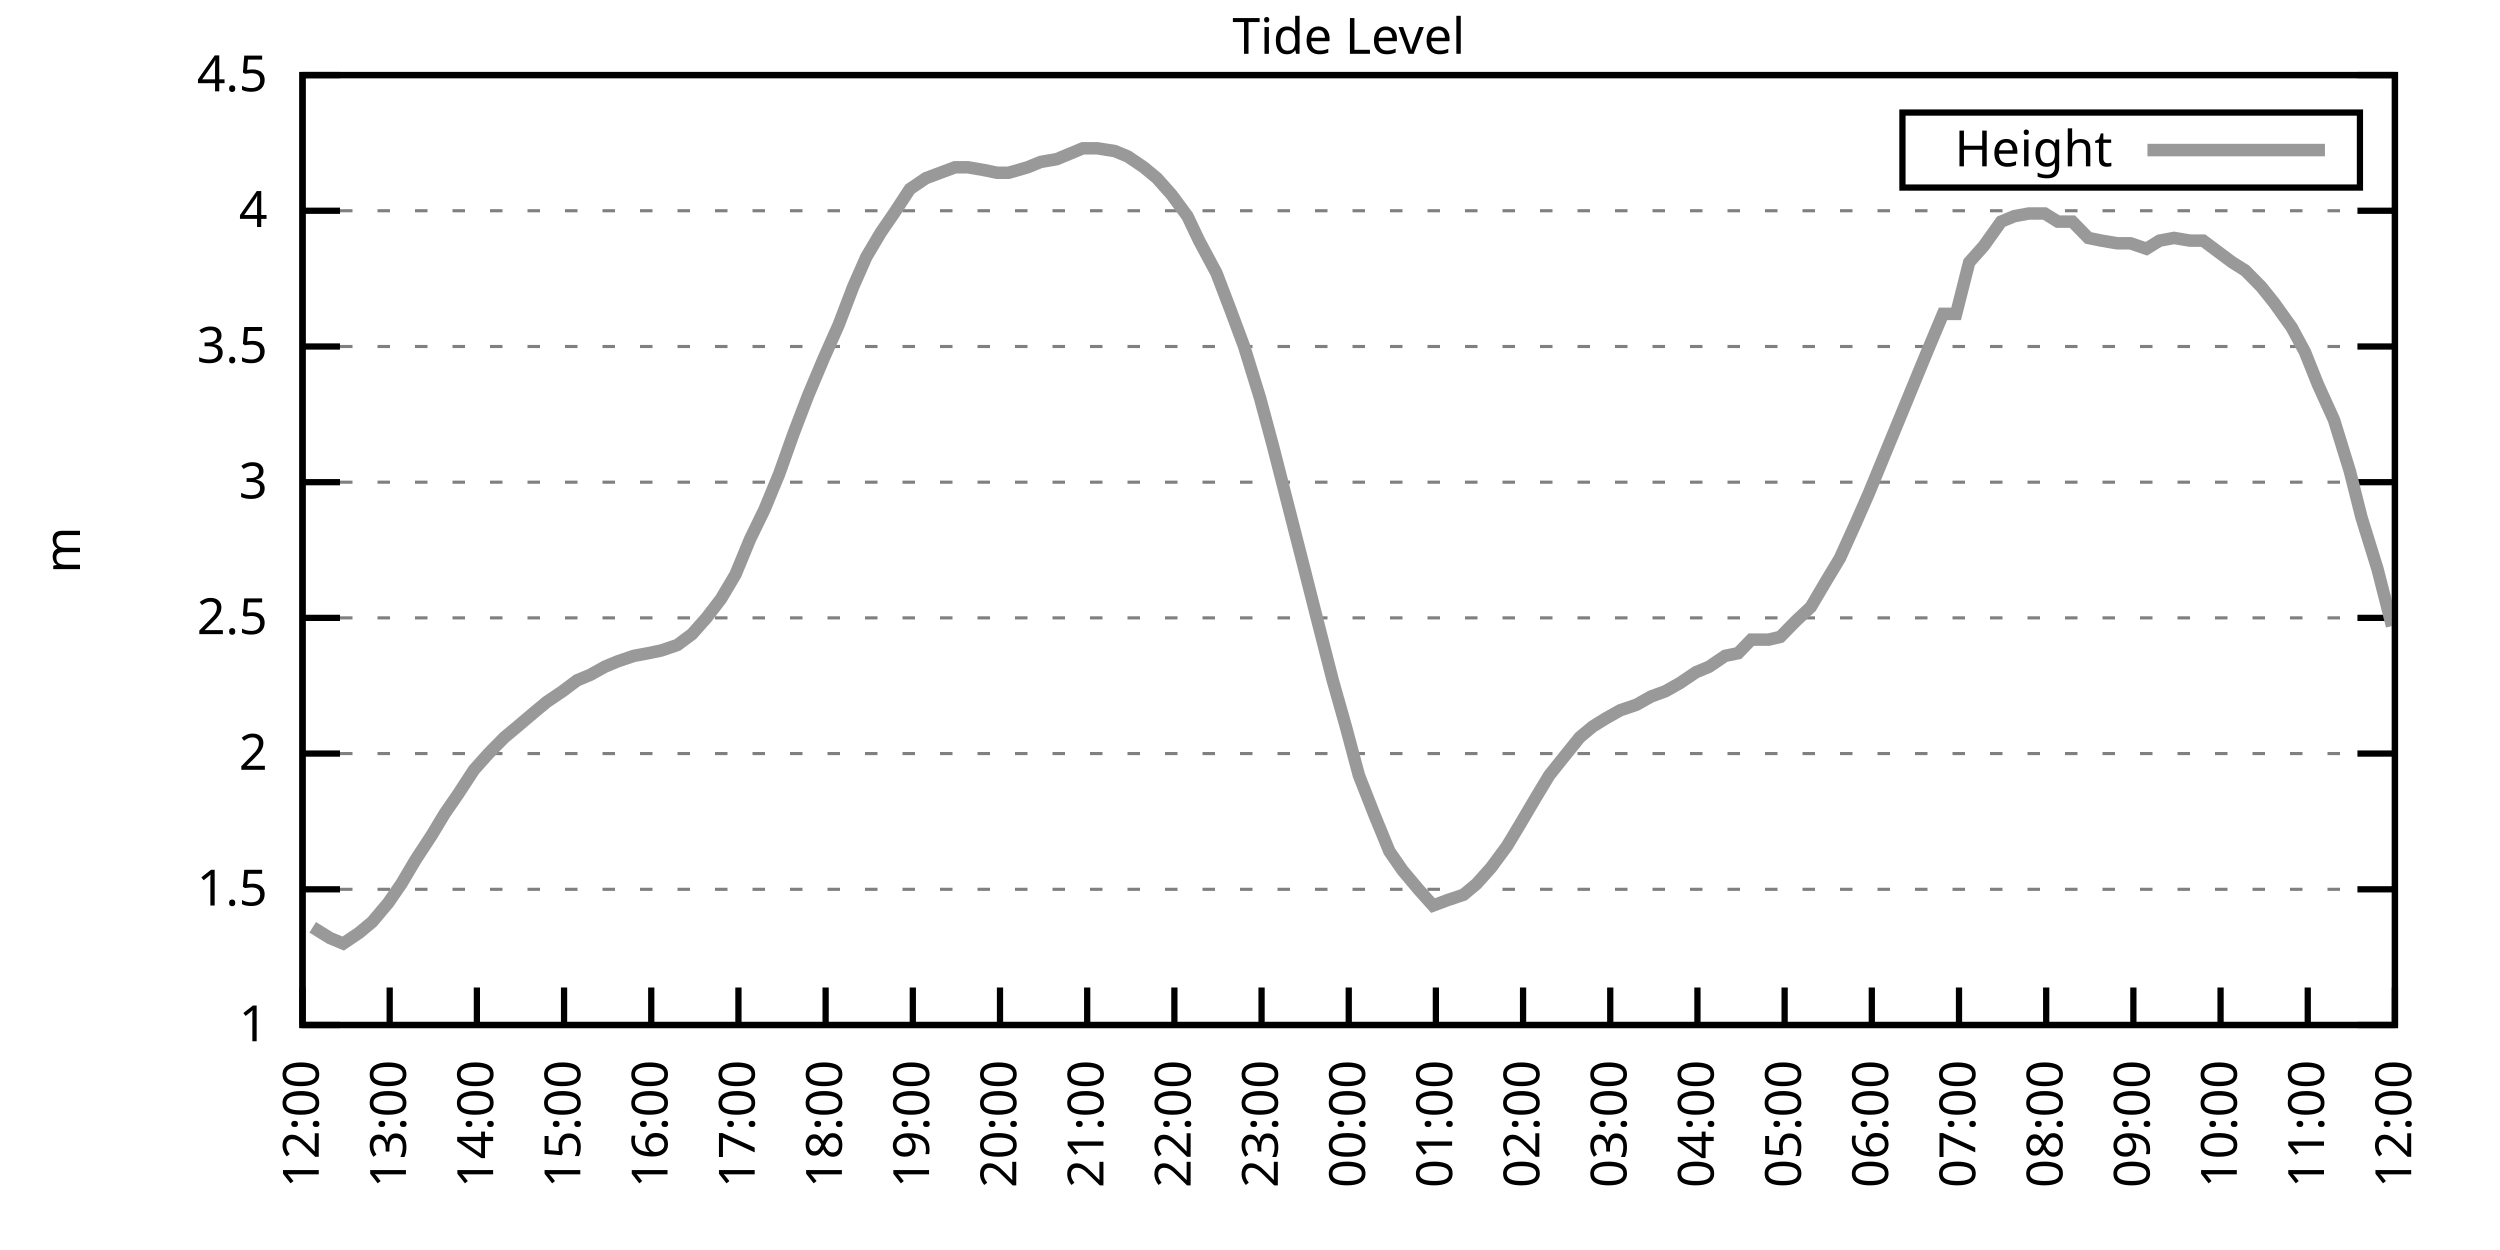
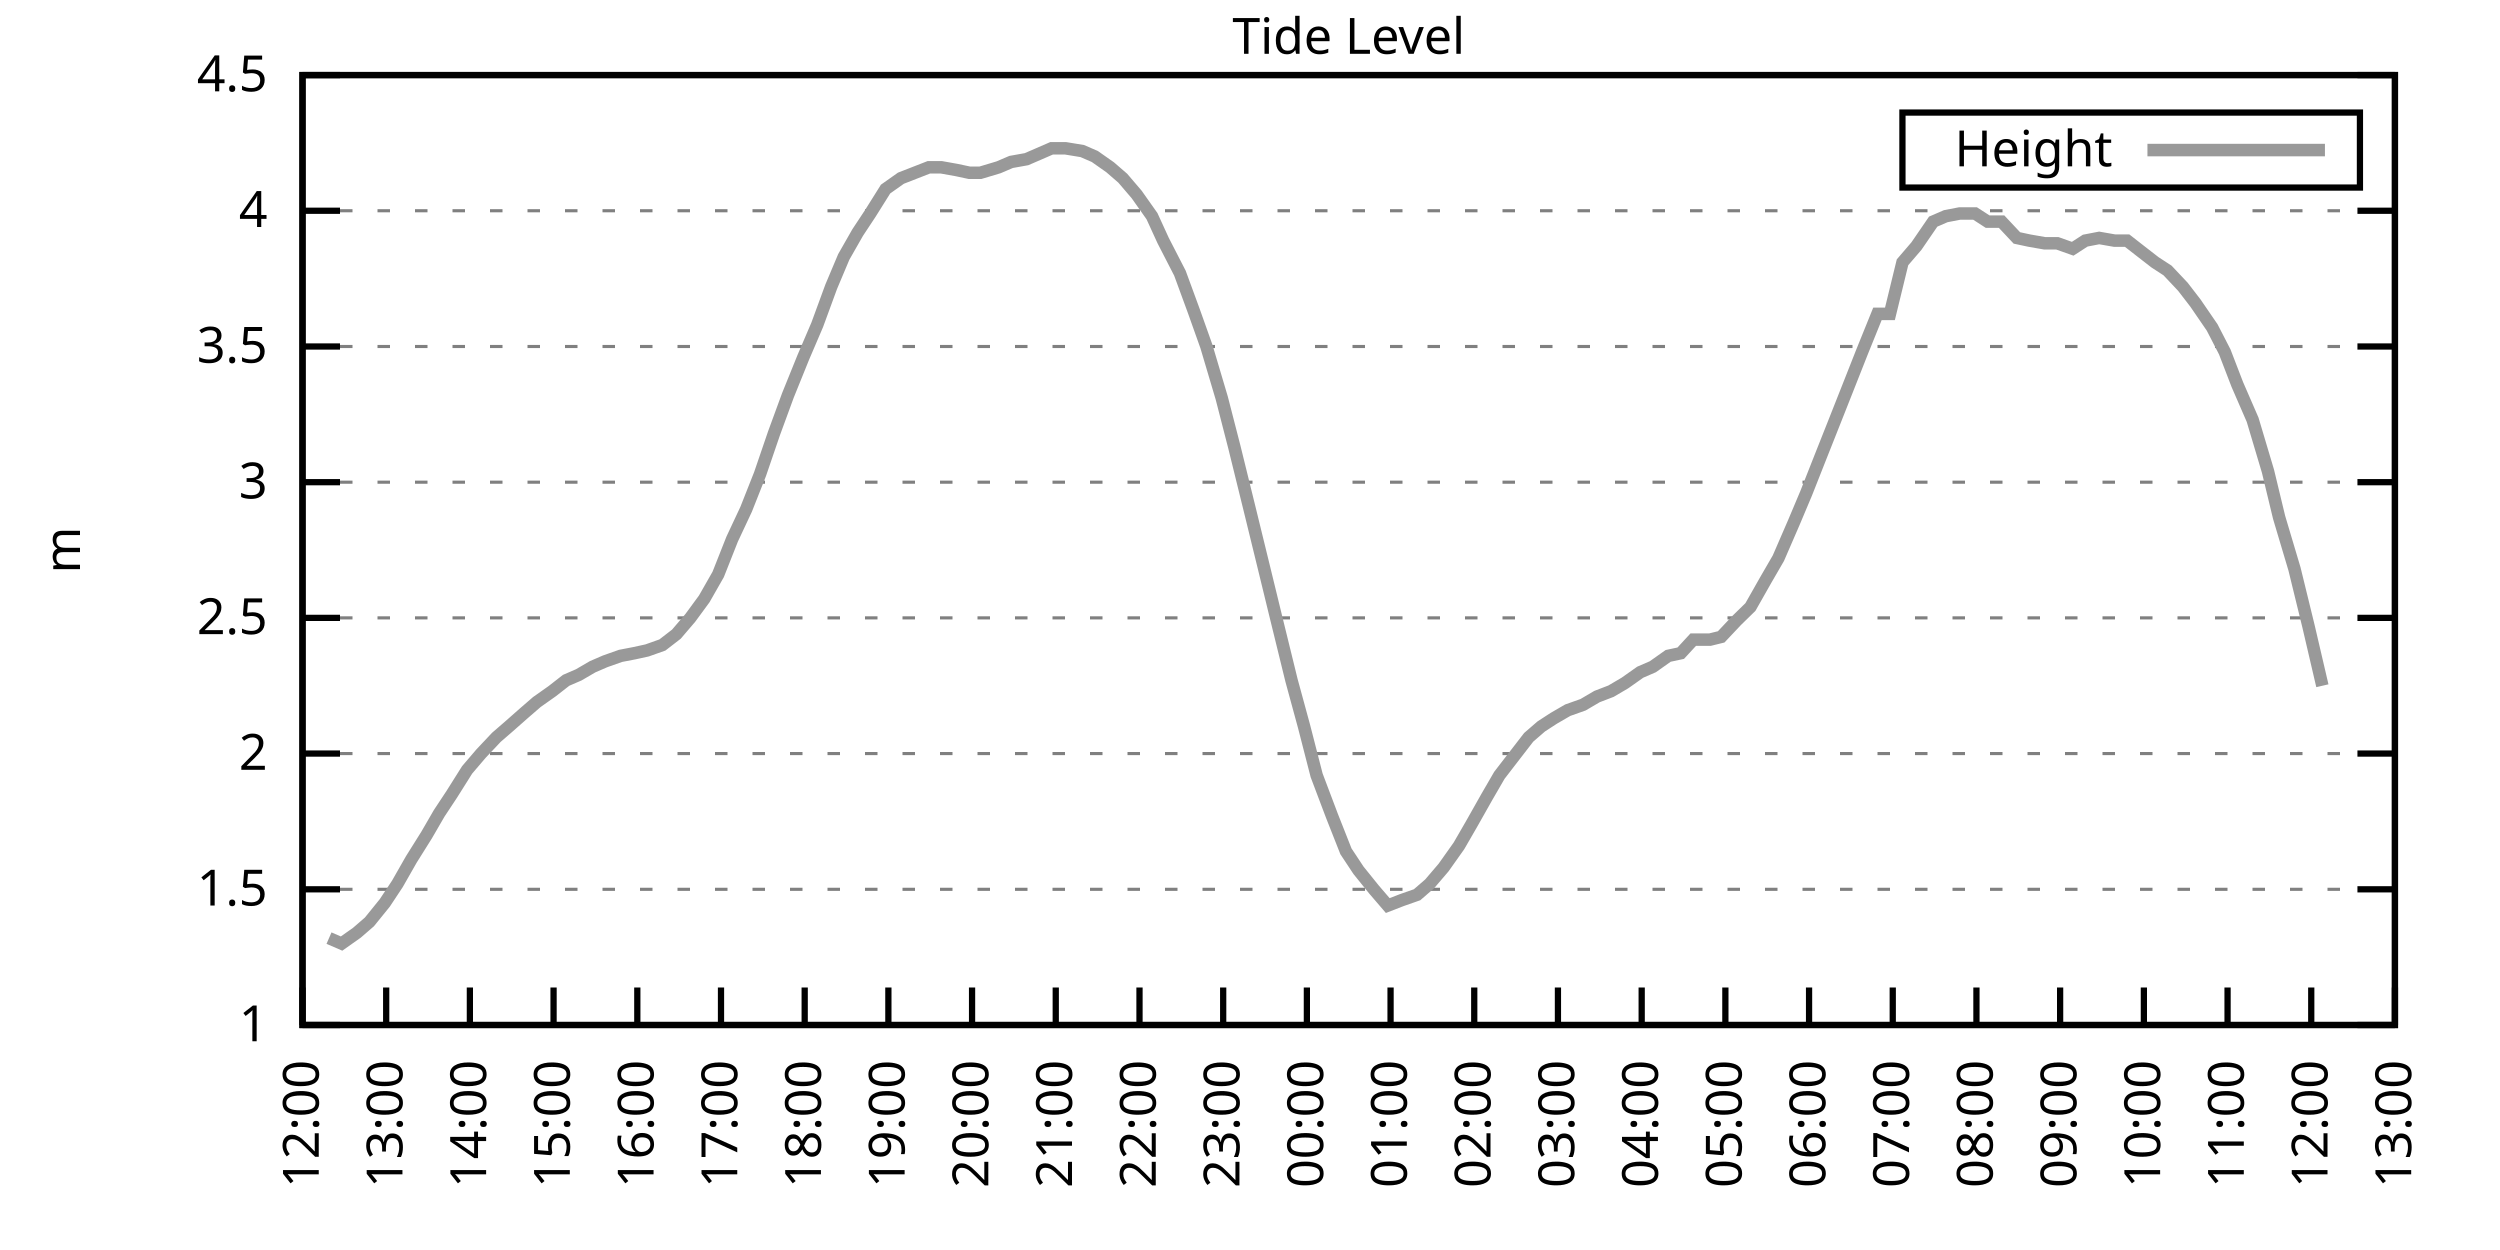
<svg xmlns="http://www.w3.org/2000/svg" xmlns:xlink="http://www.w3.org/1999/xlink" width="400" height="200" viewBox="0 0 400 200">
  <g id="gnuplot_canvas">
    <rect x="0" y="0" width="400" height="200" fill="none" />
    <defs>
      <circle id="gpDot" r="0.5" stroke-width="0.5" stroke="currentColor" />
      <path id="gpPt0" stroke-width="0.333" stroke="currentColor" d="M-1,0 h2 M0,-1 v2" />
      <path id="gpPt1" stroke-width="0.333" stroke="currentColor" d="M-1,-1 L1,1 M1,-1 L-1,1" />
      <path id="gpPt2" stroke-width="0.333" stroke="currentColor" d="M-1,0 L1,0 M0,-1 L0,1 M-1,-1 L1,1 M-1,1 L1,-1" />
      <rect id="gpPt3" stroke-width="0.333" stroke="currentColor" x="-1" y="-1" width="2" height="2" />
      <rect id="gpPt4" stroke-width="0.333" stroke="currentColor" fill="currentColor" x="-1" y="-1" width="2" height="2" />
      <circle id="gpPt5" stroke-width="0.333" stroke="currentColor" cx="0" cy="0" r="1" />
      <use xlink:href="#gpPt5" id="gpPt6" fill="currentColor" stroke="none" />
      <path id="gpPt7" stroke-width="0.333" stroke="currentColor" d="M0,-1.33 L-1.33,0.67 L1.33,0.67 z" />
      <use xlink:href="#gpPt7" id="gpPt8" fill="currentColor" stroke="none" />
      <use xlink:href="#gpPt7" id="gpPt9" stroke="currentColor" transform="rotate(180)" />
      <use xlink:href="#gpPt9" id="gpPt10" fill="currentColor" stroke="none" />
      <use xlink:href="#gpPt3" id="gpPt11" stroke="currentColor" transform="rotate(45)" />
      <use xlink:href="#gpPt11" id="gpPt12" fill="currentColor" stroke="none" />
      <path id="gpPt13" stroke-width="0.333" stroke="currentColor" d="M0,1.330 L1.265,0.411 L0.782,-1.067 L-0.782,-1.076 L-1.265,0.411 z" />
      <use xlink:href="#gpPt13" id="gpPt14" fill="currentColor" stroke="none" />
      <filter id="textbox" filterUnits="objectBoundingBox" x="0" y="0" height="1" width="1">
        <feFlood flood-color="white" flood-opacity="1" result="bgnd" />
        <feComposite in="SourceGraphic" in2="bgnd" operator="atop" />
      </filter>
      <filter id="greybox" filterUnits="objectBoundingBox" x="0" y="0" height="1" width="1">
        <feFlood flood-color="lightgrey" flood-opacity="1" result="grey" />
        <feComposite in="SourceGraphic" in2="grey" operator="atop" />
      </filter>
    </defs>
    <g fill="none" color="white" stroke="currentColor" stroke-width="1.00" stroke-linecap="butt" stroke-linejoin="miter">
</g>
    <g fill="none" color="black" stroke="currentColor" stroke-width="1.00" stroke-linecap="butt" stroke-linejoin="miter">
      <g stroke="none" shape-rendering="crispEdges">
        <polygon fill="rgb(255, 255, 255)" points="48.40,164.00 383.18,164.00 383.18,12.02 48.40,12.02 " />
      </g>
    </g>
    <g fill="none" color="black" stroke="currentColor" stroke-width="1.00" stroke-linecap="butt" stroke-linejoin="miter">
</g>
    <g fill="none" color="black" stroke="black" stroke-width="0.50" stroke-linecap="butt" stroke-linejoin="miter">
</g>
    <g fill="none" color="gray" stroke="currentColor" stroke-width="0.50" stroke-linecap="butt" stroke-linejoin="miter">
      <path stroke="gray" stroke-dasharray="2,4" class="gridline" d="M48.40,164.00 L383.19,164.00  " />
    </g>
    <g fill="none" color="gray" stroke="gray" stroke-width="1.00" stroke-linecap="butt" stroke-linejoin="miter">
</g>
    <g fill="none" color="black" stroke="currentColor" stroke-width="1.00" stroke-linecap="butt" stroke-linejoin="miter">
      <path stroke="black" d="M48.40,164.00 L54.40,164.00 M383.19,164.00 L377.19,164.00  " />
      <g transform="translate(42.80,166.60)" stroke="none" fill="black" font-family="Sans" font-size="8.00" text-anchor="end">
        <text>
          <tspan font-family="Sans"> 1</tspan>
        </text>
      </g>
    </g>
    <g fill="none" color="black" stroke="currentColor" stroke-width="1.00" stroke-linecap="butt" stroke-linejoin="miter">
</g>
    <g fill="none" color="black" stroke="black" stroke-width="0.50" stroke-linecap="butt" stroke-linejoin="miter">
</g>
    <g fill="none" color="gray" stroke="currentColor" stroke-width="0.50" stroke-linecap="butt" stroke-linejoin="miter">
      <path stroke="gray" stroke-dasharray="2,4" class="gridline" d="M48.40,142.29 L383.19,142.29  " />
    </g>
    <g fill="none" color="gray" stroke="gray" stroke-width="1.00" stroke-linecap="butt" stroke-linejoin="miter">
</g>
    <g fill="none" color="black" stroke="currentColor" stroke-width="1.00" stroke-linecap="butt" stroke-linejoin="miter">
      <path stroke="black" d="M48.40,142.29 L54.40,142.29 M383.19,142.29 L377.19,142.29  " />
      <g transform="translate(42.80,144.89)" stroke="none" fill="black" font-family="Sans" font-size="8.00" text-anchor="end">
        <text>
          <tspan font-family="Sans"> 1.5</tspan>
        </text>
      </g>
    </g>
    <g fill="none" color="black" stroke="currentColor" stroke-width="1.00" stroke-linecap="butt" stroke-linejoin="miter">
</g>
    <g fill="none" color="black" stroke="black" stroke-width="0.50" stroke-linecap="butt" stroke-linejoin="miter">
</g>
    <g fill="none" color="gray" stroke="currentColor" stroke-width="0.50" stroke-linecap="butt" stroke-linejoin="miter">
      <path stroke="gray" stroke-dasharray="2,4" class="gridline" d="M48.40,120.57 L383.19,120.57  " />
    </g>
    <g fill="none" color="gray" stroke="gray" stroke-width="1.00" stroke-linecap="butt" stroke-linejoin="miter">
</g>
    <g fill="none" color="black" stroke="currentColor" stroke-width="1.00" stroke-linecap="butt" stroke-linejoin="miter">
      <path stroke="black" d="M48.40,120.57 L54.40,120.57 M383.19,120.57 L377.19,120.57  " />
      <g transform="translate(42.80,123.17)" stroke="none" fill="black" font-family="Sans" font-size="8.00" text-anchor="end">
        <text>
          <tspan font-family="Sans"> 2</tspan>
        </text>
      </g>
    </g>
    <g fill="none" color="black" stroke="currentColor" stroke-width="1.00" stroke-linecap="butt" stroke-linejoin="miter">
</g>
    <g fill="none" color="black" stroke="black" stroke-width="0.50" stroke-linecap="butt" stroke-linejoin="miter">
</g>
    <g fill="none" color="gray" stroke="currentColor" stroke-width="0.50" stroke-linecap="butt" stroke-linejoin="miter">
      <path stroke="gray" stroke-dasharray="2,4" class="gridline" d="M48.40,98.86 L383.19,98.86  " />
    </g>
    <g fill="none" color="gray" stroke="gray" stroke-width="1.00" stroke-linecap="butt" stroke-linejoin="miter">
</g>
    <g fill="none" color="black" stroke="currentColor" stroke-width="1.00" stroke-linecap="butt" stroke-linejoin="miter">
      <path stroke="black" d="M48.40,98.86 L54.40,98.86 M383.19,98.86 L377.19,98.86  " />
      <g transform="translate(42.80,101.46)" stroke="none" fill="black" font-family="Sans" font-size="8.00" text-anchor="end">
        <text>
          <tspan font-family="Sans"> 2.5</tspan>
        </text>
      </g>
    </g>
    <g fill="none" color="black" stroke="currentColor" stroke-width="1.00" stroke-linecap="butt" stroke-linejoin="miter">
</g>
    <g fill="none" color="black" stroke="black" stroke-width="0.50" stroke-linecap="butt" stroke-linejoin="miter">
</g>
    <g fill="none" color="gray" stroke="currentColor" stroke-width="0.50" stroke-linecap="butt" stroke-linejoin="miter">
      <path stroke="gray" stroke-dasharray="2,4" class="gridline" d="M48.40,77.15 L383.19,77.15  " />
    </g>
    <g fill="none" color="gray" stroke="gray" stroke-width="1.00" stroke-linecap="butt" stroke-linejoin="miter">
</g>
    <g fill="none" color="black" stroke="currentColor" stroke-width="1.00" stroke-linecap="butt" stroke-linejoin="miter">
      <path stroke="black" d="M48.40,77.15 L54.40,77.15 M383.19,77.15 L377.19,77.15  " />
      <g transform="translate(42.80,79.75)" stroke="none" fill="black" font-family="Sans" font-size="8.00" text-anchor="end">
        <text>
          <tspan font-family="Sans"> 3</tspan>
        </text>
      </g>
    </g>
    <g fill="none" color="black" stroke="currentColor" stroke-width="1.00" stroke-linecap="butt" stroke-linejoin="miter">
</g>
    <g fill="none" color="black" stroke="black" stroke-width="0.50" stroke-linecap="butt" stroke-linejoin="miter">
</g>
    <g fill="none" color="gray" stroke="currentColor" stroke-width="0.50" stroke-linecap="butt" stroke-linejoin="miter">
      <path stroke="gray" stroke-dasharray="2,4" class="gridline" d="M48.40,55.44 L383.19,55.44  " />
    </g>
    <g fill="none" color="gray" stroke="gray" stroke-width="1.00" stroke-linecap="butt" stroke-linejoin="miter">
</g>
    <g fill="none" color="black" stroke="currentColor" stroke-width="1.00" stroke-linecap="butt" stroke-linejoin="miter">
      <path stroke="black" d="M48.40,55.44 L54.40,55.44 M383.19,55.44 L377.19,55.44  " />
      <g transform="translate(42.80,58.04)" stroke="none" fill="black" font-family="Sans" font-size="8.00" text-anchor="end">
        <text>
          <tspan font-family="Sans"> 3.5</tspan>
        </text>
      </g>
    </g>
    <g fill="none" color="black" stroke="currentColor" stroke-width="1.00" stroke-linecap="butt" stroke-linejoin="miter">
</g>
    <g fill="none" color="black" stroke="black" stroke-width="0.50" stroke-linecap="butt" stroke-linejoin="miter">
</g>
    <g fill="none" color="gray" stroke="currentColor" stroke-width="0.50" stroke-linecap="butt" stroke-linejoin="miter">
      <path stroke="gray" stroke-dasharray="2,4" class="gridline" d="M48.40,33.72 L383.19,33.72  " />
    </g>
    <g fill="none" color="gray" stroke="gray" stroke-width="1.00" stroke-linecap="butt" stroke-linejoin="miter">
</g>
    <g fill="none" color="black" stroke="currentColor" stroke-width="1.00" stroke-linecap="butt" stroke-linejoin="miter">
      <path stroke="black" d="M48.40,33.72 L54.40,33.72 M383.19,33.72 L377.19,33.72  " />
      <g transform="translate(42.80,36.32)" stroke="none" fill="black" font-family="Sans" font-size="8.00" text-anchor="end">
        <text>
          <tspan font-family="Sans"> 4</tspan>
        </text>
      </g>
    </g>
    <g fill="none" color="black" stroke="currentColor" stroke-width="1.00" stroke-linecap="butt" stroke-linejoin="miter">
</g>
    <g fill="none" color="black" stroke="black" stroke-width="0.50" stroke-linecap="butt" stroke-linejoin="miter">
</g>
    <g fill="none" color="gray" stroke="currentColor" stroke-width="0.50" stroke-linecap="butt" stroke-linejoin="miter">
      <path stroke="gray" stroke-dasharray="2,4" class="gridline" d="M48.40,12.01 L383.19,12.01  " />
    </g>
    <g fill="none" color="gray" stroke="gray" stroke-width="1.00" stroke-linecap="butt" stroke-linejoin="miter">
</g>
    <g fill="none" color="black" stroke="currentColor" stroke-width="1.00" stroke-linecap="butt" stroke-linejoin="miter">
      <path stroke="black" d="M48.40,12.01 L54.40,12.01 M383.19,12.01 L377.19,12.01  " />
      <g transform="translate(42.80,14.61)" stroke="none" fill="black" font-family="Sans" font-size="8.00" text-anchor="end">
        <text>
          <tspan font-family="Sans"> 4.5</tspan>
        </text>
      </g>
    </g>
    <g fill="none" color="black" stroke="currentColor" stroke-width="1.00" stroke-linecap="butt" stroke-linejoin="miter">
      <path stroke="black" d="M48.40,164.00 L48.40,158.00  " />
      <g transform="translate(51.00,169.60) rotate(270.00)" stroke="none" fill="black" font-family="Sans" font-size="8.00" text-anchor="end">
        <text>
          <tspan font-family="Sans">12:00</tspan>
        </text>
      </g>
    </g>
    <g fill="none" color="black" stroke="currentColor" stroke-width="1.00" stroke-linecap="butt" stroke-linejoin="miter">
-       <path stroke="black" d="M62.35,164.00 L62.35,158.00  " />
-       <g transform="translate(64.95,169.60) rotate(270.00)" stroke="none" fill="black" font-family="Sans" font-size="8.00" text-anchor="end">
+       <path stroke="black" d="M61.79,164.00 L61.79,158.00  " />
+       <g transform="translate(64.39,169.60) rotate(270.00)" stroke="none" fill="black" font-family="Sans" font-size="8.00" text-anchor="end">
        <text>
          <tspan font-family="Sans">13:00</tspan>
        </text>
      </g>
    </g>
    <g fill="none" color="black" stroke="currentColor" stroke-width="1.00" stroke-linecap="butt" stroke-linejoin="miter">
-       <path stroke="black" d="M76.30,164.00 L76.30,158.00  " />
-       <g transform="translate(78.90,169.60) rotate(270.00)" stroke="none" fill="black" font-family="Sans" font-size="8.00" text-anchor="end">
+       <path stroke="black" d="M75.18,164.00 L75.18,158.00  " />
+       <g transform="translate(77.78,169.60) rotate(270.00)" stroke="none" fill="black" font-family="Sans" font-size="8.00" text-anchor="end">
        <text>
          <tspan font-family="Sans">14:00</tspan>
        </text>
      </g>
    </g>
    <g fill="none" color="black" stroke="currentColor" stroke-width="1.00" stroke-linecap="butt" stroke-linejoin="miter">
-       <path stroke="black" d="M90.25,164.00 L90.25,158.00  " />
-       <g transform="translate(92.85,169.60) rotate(270.00)" stroke="none" fill="black" font-family="Sans" font-size="8.00" text-anchor="end">
+       <path stroke="black" d="M88.57,164.00 L88.57,158.00  " />
+       <g transform="translate(91.17,169.60) rotate(270.00)" stroke="none" fill="black" font-family="Sans" font-size="8.00" text-anchor="end">
        <text>
          <tspan font-family="Sans">15:00</tspan>
        </text>
      </g>
    </g>
    <g fill="none" color="black" stroke="currentColor" stroke-width="1.00" stroke-linecap="butt" stroke-linejoin="miter">
-       <path stroke="black" d="M104.20,164.00 L104.20,158.00  " />
-       <g transform="translate(106.80,169.60) rotate(270.00)" stroke="none" fill="black" font-family="Sans" font-size="8.00" text-anchor="end">
+       <path stroke="black" d="M101.97,164.00 L101.97,158.00  " />
+       <g transform="translate(104.57,169.60) rotate(270.00)" stroke="none" fill="black" font-family="Sans" font-size="8.00" text-anchor="end">
        <text>
          <tspan font-family="Sans">16:00</tspan>
        </text>
      </g>
    </g>
    <g fill="none" color="black" stroke="currentColor" stroke-width="1.00" stroke-linecap="butt" stroke-linejoin="miter">
-       <path stroke="black" d="M118.15,164.00 L118.15,158.00  " />
-       <g transform="translate(120.75,169.60) rotate(270.00)" stroke="none" fill="black" font-family="Sans" font-size="8.00" text-anchor="end">
+       <path stroke="black" d="M115.36,164.00 L115.36,158.00  " />
+       <g transform="translate(117.96,169.60) rotate(270.00)" stroke="none" fill="black" font-family="Sans" font-size="8.00" text-anchor="end">
        <text>
          <tspan font-family="Sans">17:00</tspan>
        </text>
      </g>
    </g>
    <g fill="none" color="black" stroke="currentColor" stroke-width="1.00" stroke-linecap="butt" stroke-linejoin="miter">
-       <path stroke="black" d="M132.10,164.00 L132.10,158.00  " />
-       <g transform="translate(134.70,169.60) rotate(270.00)" stroke="none" fill="black" font-family="Sans" font-size="8.00" text-anchor="end">
+       <path stroke="black" d="M128.75,164.00 L128.75,158.00  " />
+       <g transform="translate(131.35,169.60) rotate(270.00)" stroke="none" fill="black" font-family="Sans" font-size="8.00" text-anchor="end">
        <text>
          <tspan font-family="Sans">18:00</tspan>
        </text>
      </g>
    </g>
    <g fill="none" color="black" stroke="currentColor" stroke-width="1.00" stroke-linecap="butt" stroke-linejoin="miter">
-       <path stroke="black" d="M146.05,164.00 L146.05,158.00  " />
-       <g transform="translate(148.65,169.60) rotate(270.00)" stroke="none" fill="black" font-family="Sans" font-size="8.00" text-anchor="end">
+       <path stroke="black" d="M142.14,164.00 L142.14,158.00  " />
+       <g transform="translate(144.74,169.60) rotate(270.00)" stroke="none" fill="black" font-family="Sans" font-size="8.00" text-anchor="end">
        <text>
          <tspan font-family="Sans">19:00</tspan>
        </text>
      </g>
    </g>
    <g fill="none" color="black" stroke="currentColor" stroke-width="1.00" stroke-linecap="butt" stroke-linejoin="miter">
-       <path stroke="black" d="M160.00,164.00 L160.00,158.00  " />
-       <g transform="translate(162.60,169.60) rotate(270.00)" stroke="none" fill="black" font-family="Sans" font-size="8.00" text-anchor="end">
+       <path stroke="black" d="M155.53,164.00 L155.53,158.00  " />
+       <g transform="translate(158.13,169.60) rotate(270.00)" stroke="none" fill="black" font-family="Sans" font-size="8.00" text-anchor="end">
        <text>
          <tspan font-family="Sans">20:00</tspan>
        </text>
      </g>
    </g>
    <g fill="none" color="black" stroke="currentColor" stroke-width="1.00" stroke-linecap="butt" stroke-linejoin="miter">
-       <path stroke="black" d="M173.95,164.00 L173.95,158.00  " />
-       <g transform="translate(176.55,169.60) rotate(270.00)" stroke="none" fill="black" font-family="Sans" font-size="8.00" text-anchor="end">
+       <path stroke="black" d="M168.92,164.00 L168.92,158.00  " />
+       <g transform="translate(171.52,169.60) rotate(270.00)" stroke="none" fill="black" font-family="Sans" font-size="8.00" text-anchor="end">
        <text>
          <tspan font-family="Sans">21:00</tspan>
        </text>
      </g>
    </g>
    <g fill="none" color="black" stroke="currentColor" stroke-width="1.00" stroke-linecap="butt" stroke-linejoin="miter">
-       <path stroke="black" d="M187.90,164.00 L187.90,158.00  " />
-       <g transform="translate(190.50,169.60) rotate(270.00)" stroke="none" fill="black" font-family="Sans" font-size="8.00" text-anchor="end">
+       <path stroke="black" d="M182.32,164.00 L182.32,158.00  " />
+       <g transform="translate(184.92,169.60) rotate(270.00)" stroke="none" fill="black" font-family="Sans" font-size="8.00" text-anchor="end">
        <text>
          <tspan font-family="Sans">22:00</tspan>
        </text>
      </g>
    </g>
    <g fill="none" color="black" stroke="currentColor" stroke-width="1.00" stroke-linecap="butt" stroke-linejoin="miter">
-       <path stroke="black" d="M201.85,164.00 L201.85,158.00  " />
-       <g transform="translate(204.45,169.60) rotate(270.00)" stroke="none" fill="black" font-family="Sans" font-size="8.00" text-anchor="end">
+       <path stroke="black" d="M195.71,164.00 L195.71,158.00  " />
+       <g transform="translate(198.31,169.60) rotate(270.00)" stroke="none" fill="black" font-family="Sans" font-size="8.00" text-anchor="end">
        <text>
          <tspan font-family="Sans">23:00</tspan>
        </text>
      </g>
    </g>
    <g fill="none" color="black" stroke="currentColor" stroke-width="1.00" stroke-linecap="butt" stroke-linejoin="miter">
-       <path stroke="black" d="M215.80,164.00 L215.80,158.00  " />
-       <g transform="translate(218.40,169.60) rotate(270.00)" stroke="none" fill="black" font-family="Sans" font-size="8.00" text-anchor="end">
+       <path stroke="black" d="M209.10,164.00 L209.10,158.00  " />
+       <g transform="translate(211.70,169.60) rotate(270.00)" stroke="none" fill="black" font-family="Sans" font-size="8.00" text-anchor="end">
        <text>
          <tspan font-family="Sans">00:00</tspan>
        </text>
      </g>
    </g>
    <g fill="none" color="black" stroke="currentColor" stroke-width="1.00" stroke-linecap="butt" stroke-linejoin="miter">
-       <path stroke="black" d="M229.74,164.00 L229.74,158.00  " />
-       <g transform="translate(232.34,169.60) rotate(270.00)" stroke="none" fill="black" font-family="Sans" font-size="8.00" text-anchor="end">
+       <path stroke="black" d="M222.49,164.00 L222.49,158.00  " />
+       <g transform="translate(225.09,169.60) rotate(270.00)" stroke="none" fill="black" font-family="Sans" font-size="8.00" text-anchor="end">
        <text>
          <tspan font-family="Sans">01:00</tspan>
        </text>
      </g>
    </g>
    <g fill="none" color="black" stroke="currentColor" stroke-width="1.00" stroke-linecap="butt" stroke-linejoin="miter">
-       <path stroke="black" d="M243.69,164.00 L243.69,158.00  " />
-       <g transform="translate(246.29,169.60) rotate(270.00)" stroke="none" fill="black" font-family="Sans" font-size="8.00" text-anchor="end">
+       <path stroke="black" d="M235.88,164.00 L235.88,158.00  " />
+       <g transform="translate(238.48,169.60) rotate(270.00)" stroke="none" fill="black" font-family="Sans" font-size="8.00" text-anchor="end">
        <text>
          <tspan font-family="Sans">02:00</tspan>
        </text>
      </g>
    </g>
    <g fill="none" color="black" stroke="currentColor" stroke-width="1.00" stroke-linecap="butt" stroke-linejoin="miter">
-       <path stroke="black" d="M257.64,164.00 L257.64,158.00  " />
-       <g transform="translate(260.24,169.60) rotate(270.00)" stroke="none" fill="black" font-family="Sans" font-size="8.00" text-anchor="end">
+       <path stroke="black" d="M249.27,164.00 L249.27,158.00  " />
+       <g transform="translate(251.87,169.60) rotate(270.00)" stroke="none" fill="black" font-family="Sans" font-size="8.00" text-anchor="end">
        <text>
          <tspan font-family="Sans">03:00</tspan>
        </text>
      </g>
    </g>
    <g fill="none" color="black" stroke="currentColor" stroke-width="1.00" stroke-linecap="butt" stroke-linejoin="miter">
-       <path stroke="black" d="M271.59,164.00 L271.59,158.00  " />
-       <g transform="translate(274.19,169.60) rotate(270.00)" stroke="none" fill="black" font-family="Sans" font-size="8.00" text-anchor="end">
+       <path stroke="black" d="M262.67,164.00 L262.67,158.00  " />
+       <g transform="translate(265.27,169.60) rotate(270.00)" stroke="none" fill="black" font-family="Sans" font-size="8.00" text-anchor="end">
        <text>
          <tspan font-family="Sans">04:00</tspan>
        </text>
      </g>
    </g>
    <g fill="none" color="black" stroke="currentColor" stroke-width="1.00" stroke-linecap="butt" stroke-linejoin="miter">
-       <path stroke="black" d="M285.54,164.00 L285.54,158.00  " />
-       <g transform="translate(288.14,169.60) rotate(270.00)" stroke="none" fill="black" font-family="Sans" font-size="8.00" text-anchor="end">
+       <path stroke="black" d="M276.06,164.00 L276.06,158.00  " />
+       <g transform="translate(278.66,169.60) rotate(270.00)" stroke="none" fill="black" font-family="Sans" font-size="8.00" text-anchor="end">
        <text>
          <tspan font-family="Sans">05:00</tspan>
        </text>
      </g>
    </g>
    <g fill="none" color="black" stroke="currentColor" stroke-width="1.00" stroke-linecap="butt" stroke-linejoin="miter">
-       <path stroke="black" d="M299.49,164.00 L299.49,158.00  " />
-       <g transform="translate(302.09,169.60) rotate(270.00)" stroke="none" fill="black" font-family="Sans" font-size="8.00" text-anchor="end">
+       <path stroke="black" d="M289.45,164.00 L289.45,158.00  " />
+       <g transform="translate(292.05,169.60) rotate(270.00)" stroke="none" fill="black" font-family="Sans" font-size="8.00" text-anchor="end">
        <text>
          <tspan font-family="Sans">06:00</tspan>
        </text>
      </g>
    </g>
    <g fill="none" color="black" stroke="currentColor" stroke-width="1.00" stroke-linecap="butt" stroke-linejoin="miter">
-       <path stroke="black" d="M313.44,164.00 L313.44,158.00  " />
-       <g transform="translate(316.04,169.60) rotate(270.00)" stroke="none" fill="black" font-family="Sans" font-size="8.00" text-anchor="end">
+       <path stroke="black" d="M302.84,164.00 L302.84,158.00  " />
+       <g transform="translate(305.44,169.60) rotate(270.00)" stroke="none" fill="black" font-family="Sans" font-size="8.00" text-anchor="end">
        <text>
          <tspan font-family="Sans">07:00</tspan>
        </text>
      </g>
    </g>
    <g fill="none" color="black" stroke="currentColor" stroke-width="1.00" stroke-linecap="butt" stroke-linejoin="miter">
-       <path stroke="black" d="M327.39,164.00 L327.39,158.00  " />
-       <g transform="translate(329.99,169.60) rotate(270.00)" stroke="none" fill="black" font-family="Sans" font-size="8.00" text-anchor="end">
+       <path stroke="black" d="M316.23,164.00 L316.23,158.00  " />
+       <g transform="translate(318.83,169.60) rotate(270.00)" stroke="none" fill="black" font-family="Sans" font-size="8.00" text-anchor="end">
        <text>
          <tspan font-family="Sans">08:00</tspan>
        </text>
      </g>
    </g>
    <g fill="none" color="black" stroke="currentColor" stroke-width="1.00" stroke-linecap="butt" stroke-linejoin="miter">
-       <path stroke="black" d="M341.34,164.00 L341.34,158.00  " />
-       <g transform="translate(343.94,169.60) rotate(270.00)" stroke="none" fill="black" font-family="Sans" font-size="8.00" text-anchor="end">
+       <path stroke="black" d="M329.62,164.00 L329.62,158.00  " />
+       <g transform="translate(332.22,169.60) rotate(270.00)" stroke="none" fill="black" font-family="Sans" font-size="8.00" text-anchor="end">
        <text>
          <tspan font-family="Sans">09:00</tspan>
        </text>
      </g>
    </g>
    <g fill="none" color="black" stroke="currentColor" stroke-width="1.00" stroke-linecap="butt" stroke-linejoin="miter">
-       <path stroke="black" d="M355.29,164.00 L355.29,158.00  " />
-       <g transform="translate(357.89,169.60) rotate(270.00)" stroke="none" fill="black" font-family="Sans" font-size="8.00" text-anchor="end">
+       <path stroke="black" d="M343.02,164.00 L343.02,158.00  " />
+       <g transform="translate(345.62,169.60) rotate(270.00)" stroke="none" fill="black" font-family="Sans" font-size="8.00" text-anchor="end">
        <text>
          <tspan font-family="Sans">10:00</tspan>
        </text>
      </g>
    </g>
    <g fill="none" color="black" stroke="currentColor" stroke-width="1.00" stroke-linecap="butt" stroke-linejoin="miter">
-       <path stroke="black" d="M369.24,164.00 L369.24,158.00  " />
-       <g transform="translate(371.84,169.60) rotate(270.00)" stroke="none" fill="black" font-family="Sans" font-size="8.00" text-anchor="end">
+       <path stroke="black" d="M356.41,164.00 L356.41,158.00  " />
+       <g transform="translate(359.01,169.60) rotate(270.00)" stroke="none" fill="black" font-family="Sans" font-size="8.00" text-anchor="end">
        <text>
          <tspan font-family="Sans">11:00</tspan>
+         </text>
+       </g>
+     </g>
+     <g fill="none" color="black" stroke="currentColor" stroke-width="1.00" stroke-linecap="butt" stroke-linejoin="miter">
+       <path stroke="black" d="M369.80,164.00 L369.80,158.00  " />
+       <g transform="translate(372.40,169.60) rotate(270.00)" stroke="none" fill="black" font-family="Sans" font-size="8.00" text-anchor="end">
+         <text>
+           <tspan font-family="Sans">12:00</tspan>
        </text>
      </g>
    </g>
    <g fill="none" color="black" stroke="currentColor" stroke-width="1.00" stroke-linecap="butt" stroke-linejoin="miter">
      <path stroke="black" d="M383.19,164.00 L383.19,158.00  " />
      <g transform="translate(385.79,169.60) rotate(270.00)" stroke="none" fill="black" font-family="Sans" font-size="8.00" text-anchor="end">
        <text>
-           <tspan font-family="Sans">12:00</tspan>
+           <tspan font-family="Sans">13:00</tspan>
        </text>
      </g>
    </g>
    <g fill="none" color="black" stroke="currentColor" stroke-width="1.00" stroke-linecap="butt" stroke-linejoin="miter">
</g>
    <g fill="none" color="black" stroke="currentColor" stroke-width="1.00" stroke-linecap="butt" stroke-linejoin="miter">
      <path stroke="black" d="M48.40,12.01 L48.40,164.00 L383.19,164.00 L383.19,12.01 L48.40,12.01 Z  " />
    </g>
    <g fill="none" color="black" stroke="currentColor" stroke-width="1.00" stroke-linecap="butt" stroke-linejoin="miter">
</g>
    <g fill="none" color="black" stroke="currentColor" stroke-width="1.00" stroke-linecap="butt" stroke-linejoin="miter">
      <path stroke="black" d="M304.39,30.01 L304.39,18.01 L377.59,18.01 L377.59,30.01 L304.39,30.01 Z  " />
    </g>
    <g id="Tide_level_plot_1">
      <g fill="none" color="white" stroke="black" stroke-width="2.00" stroke-linecap="butt" stroke-linejoin="miter">
</g>
      <g fill="none" color="black" stroke="currentColor" stroke-width="2.00" stroke-linecap="butt" stroke-linejoin="miter">
        <g transform="translate(337.99,26.61)" stroke="none" fill="black" font-family="Sans" font-size="8.00" text-anchor="end">
          <text>
            <tspan font-family="Sans">Height</tspan>
          </text>
        </g>
      </g>
      <g fill="none" color="black" stroke="currentColor" stroke-width="2.00" stroke-linecap="butt" stroke-linejoin="miter">
-         <path stroke="rgb(153, 153, 153)" d="M343.59,24.01 L371.99,24.01 M50.03,148.37 L52.82,150.10 L54.91,150.97 L57.47,149.24 L59.56,147.50 L62.12,144.46   L64.21,141.42 L66.53,137.51 L69.09,133.60 L71.18,130.13 L73.28,127.09 L75.83,123.18 L78.16,120.57 L80.72,117.97   L82.81,116.23 L85.37,114.06 L87.46,112.32 L90.02,110.59 L92.34,108.85 L94.43,107.98 L96.76,106.68 L98.85,105.81   L101.41,104.94 L103.73,104.51 L105.83,104.07 L108.38,103.20 L110.71,101.47 L113.03,98.86 L115.36,95.82 L117.68,91.91   L120.01,86.27 L122.33,81.49 L124.66,75.85 L126.98,69.33 L129.31,63.25 L131.87,57.17 L134.19,51.96 L136.51,45.88   L138.61,41.11 L140.93,37.20 L143.02,34.16 L145.58,30.25 L148.14,28.51 L150.46,27.64 L152.79,26.77 L154.88,26.77   L157.44,27.21 L159.53,27.64 L161.39,27.64 L164.41,26.77 L166.51,25.91 L169.06,25.47 L171.16,24.60 L173.25,23.73   L175.57,23.73 L178.36,24.17 L180.46,25.04 L183.01,26.77 L185.11,28.51 L187.43,31.12 L189.99,34.59 L191.85,38.50   L194.64,43.71 L196.96,49.79 L199.06,55.44 L201.61,63.69 L203.71,71.50 L206.26,81.49 L208.59,90.61 L210.68,98.86   L213.24,108.85 L215.33,116.23 L217.42,124.05 L219.98,130.56 L222.30,136.21 L224.40,139.25 L226.95,142.29 L229.28,144.89   L231.60,144.02 L234.16,143.16 L236.25,141.42 L238.58,138.81 L241.14,135.34 L243.23,131.86 L245.79,127.52 L247.88,124.05   L249.97,121.44 L252.76,117.97 L254.85,116.23 L256.95,114.93 L259.27,113.63 L261.83,112.76 L264.15,111.45 L266.48,110.59   L268.80,109.28 L271.36,107.55 L273.45,106.68 L276.01,104.94 L278.10,104.51 L280.20,102.34 L282.99,102.34 L284.85,101.90   L287.40,99.30 L289.73,97.12 L292.29,92.78 L294.38,89.31 L296.94,83.66 L299.03,78.89 L301.35,73.24 L303.68,67.59   L306.00,61.95 L308.33,56.30 L310.88,50.22 L312.98,50.22 L315.07,41.97 L317.39,39.37 L320.18,35.46 L322.28,34.59   L324.60,34.16 L327.16,34.16 L329.25,35.46 L331.58,35.46 L334.13,38.07 L336.23,38.50 L338.78,38.93 L340.88,38.93   L343.43,39.80 L345.53,38.50 L347.85,38.07 L350.41,38.50 L352.50,38.50 L354.83,40.24 L357.15,41.97 L359.24,43.28   L361.80,45.88 L363.89,48.49 L366.68,52.40 L368.78,56.30 L370.87,61.52 L373.43,67.16 L375.98,75.41 L377.84,82.79   L380.40,91.04 L382.73,100.16  " />
+         <path stroke="rgb(153, 153, 153)" d="M343.59,24.01 L371.99,24.01 M52.64,150.10 L54.65,150.97 L57.10,149.24 L59.11,147.50 L61.57,144.46 L63.58,141.42   L65.81,137.51 L68.26,133.60 L70.27,130.13 L72.28,127.09 L74.74,123.18 L76.97,120.57 L79.42,117.97 L81.43,116.23   L83.89,114.06 L85.90,112.32 L88.35,110.59 L90.58,108.85 L92.59,107.98 L94.82,106.68 L96.83,105.81 L99.29,104.94   L101.52,104.51 L103.53,104.07 L105.98,103.20 L108.22,101.47 L110.45,98.86 L112.68,95.82 L114.91,91.91 L117.14,86.27   L119.38,81.49 L121.61,75.85 L123.84,69.33 L126.07,63.25 L128.53,57.17 L130.76,51.96 L132.99,45.88 L135.00,41.11   L137.23,37.20 L139.24,34.16 L141.69,30.25 L144.15,28.51 L146.38,27.64 L148.61,26.77 L150.62,26.77 L153.08,27.21   L155.09,27.64 L156.87,27.64 L159.77,26.77 L161.78,25.91 L164.24,25.47 L166.25,24.60 L168.25,23.73 L170.49,23.73   L173.17,24.17 L175.17,25.04 L177.63,26.77 L179.64,28.51 L181.87,31.12 L184.32,34.59 L186.11,38.50 L188.79,43.71   L191.02,49.79 L193.03,55.44 L195.48,63.69 L197.49,71.50 L199.95,81.49 L202.18,90.61 L204.19,98.86 L206.64,108.85   L208.65,116.23 L210.66,124.05 L213.12,130.56 L215.35,136.21 L217.36,139.25 L219.81,142.29 L222.04,144.89 L224.28,144.02   L226.73,143.16 L228.74,141.42 L230.97,138.81 L233.43,135.34 L235.44,131.86 L237.89,127.52 L239.90,124.05 L241.91,121.44   L244.59,117.97 L246.60,116.23 L248.60,114.93 L250.84,113.63 L253.29,112.76 L255.52,111.45 L257.76,110.59 L259.99,109.28   L262.44,107.55 L264.45,106.68 L266.91,104.94 L268.92,104.51 L270.92,102.34 L273.60,102.34 L275.39,101.90 L277.84,99.30   L280.07,97.12 L282.53,92.78 L284.54,89.31 L286.99,83.66 L289.00,78.89 L291.23,73.24 L293.47,67.59 L295.70,61.95   L297.93,56.30 L300.39,50.22 L302.39,50.22 L304.40,41.97 L306.63,39.37 L309.31,35.46 L311.32,34.59 L313.55,34.16   L316.01,34.16 L318.02,35.46 L320.25,35.46 L322.70,38.07 L324.71,38.50 L327.17,38.93 L329.18,38.93 L331.63,39.80   L333.64,38.50 L335.87,38.07 L338.33,38.50 L340.34,38.50 L342.57,40.24 L344.80,41.97 L346.81,43.28 L349.26,45.88   L351.27,48.49 L353.95,52.40 L355.96,56.30 L357.97,61.52 L360.42,67.16 L362.88,75.41 L364.66,82.79 L367.12,91.04   L369.35,100.16 L371.58,109.72  " />
      </g>
    </g>
    <g fill="none" color="black" stroke="currentColor" stroke-width="2.00" stroke-linecap="butt" stroke-linejoin="miter">
</g>
    <g fill="none" color="black" stroke="black" stroke-width="1.00" stroke-linecap="butt" stroke-linejoin="miter">
</g>
    <g fill="none" color="black" stroke="currentColor" stroke-width="1.00" stroke-linecap="butt" stroke-linejoin="miter">
      <path stroke="black" d="M48.40,12.01 L48.40,164.00 L383.19,164.00 L383.19,12.01 L48.40,12.01 Z  " />
      <g transform="translate(12.80,88.01) rotate(270.00)" stroke="none" fill="black" font-family="Sans" font-size="8.00" text-anchor="middle">
        <text>
          <tspan font-family="Sans">m</tspan>
        </text>
      </g>
    </g>
    <g fill="none" color="black" stroke="currentColor" stroke-width="1.00" stroke-linecap="butt" stroke-linejoin="miter">
</g>
    <g fill="none" color="black" stroke="currentColor" stroke-width="1.00" stroke-linecap="butt" stroke-linejoin="miter">
      <g transform="translate(215.79,8.61)" stroke="none" fill="black" font-family="Sans" font-size="8.00" text-anchor="middle">
        <text>
          <tspan font-family="Sans">Tide Level</tspan>
        </text>
      </g>
    </g>
    <g fill="none" color="black" stroke="currentColor" stroke-width="1.00" stroke-linecap="butt" stroke-linejoin="miter">
</g>
  </g>
</svg>
